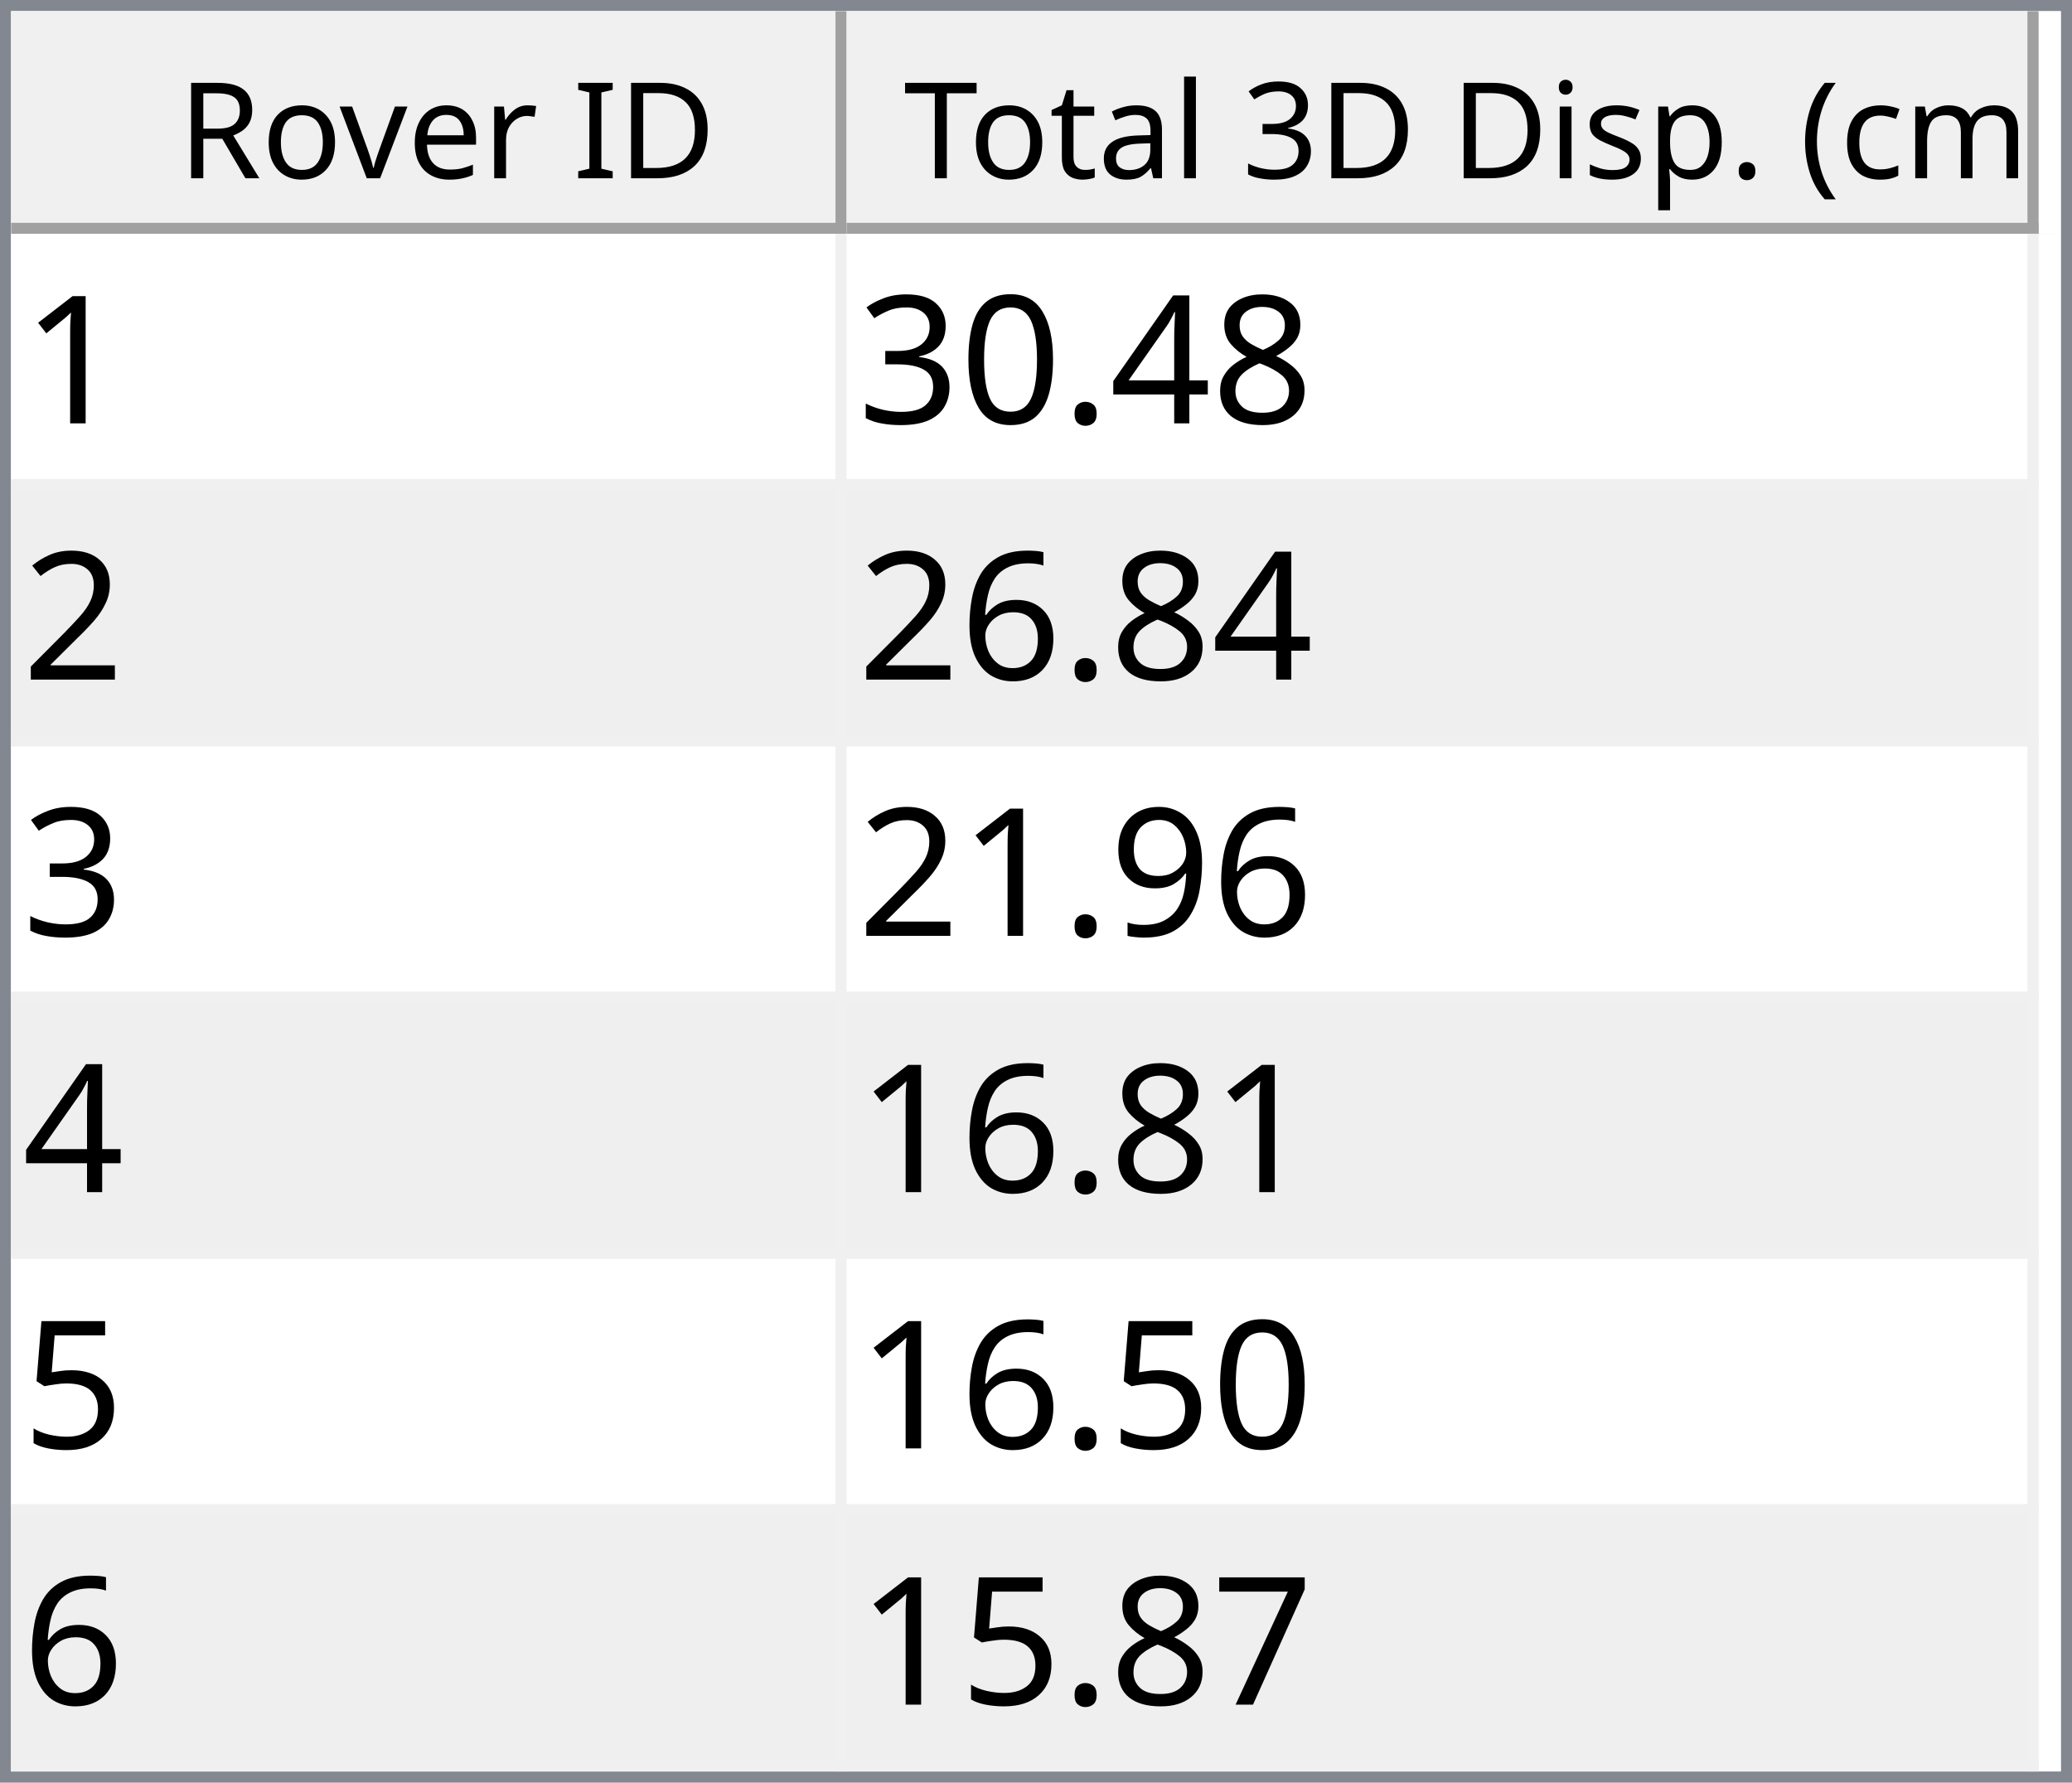
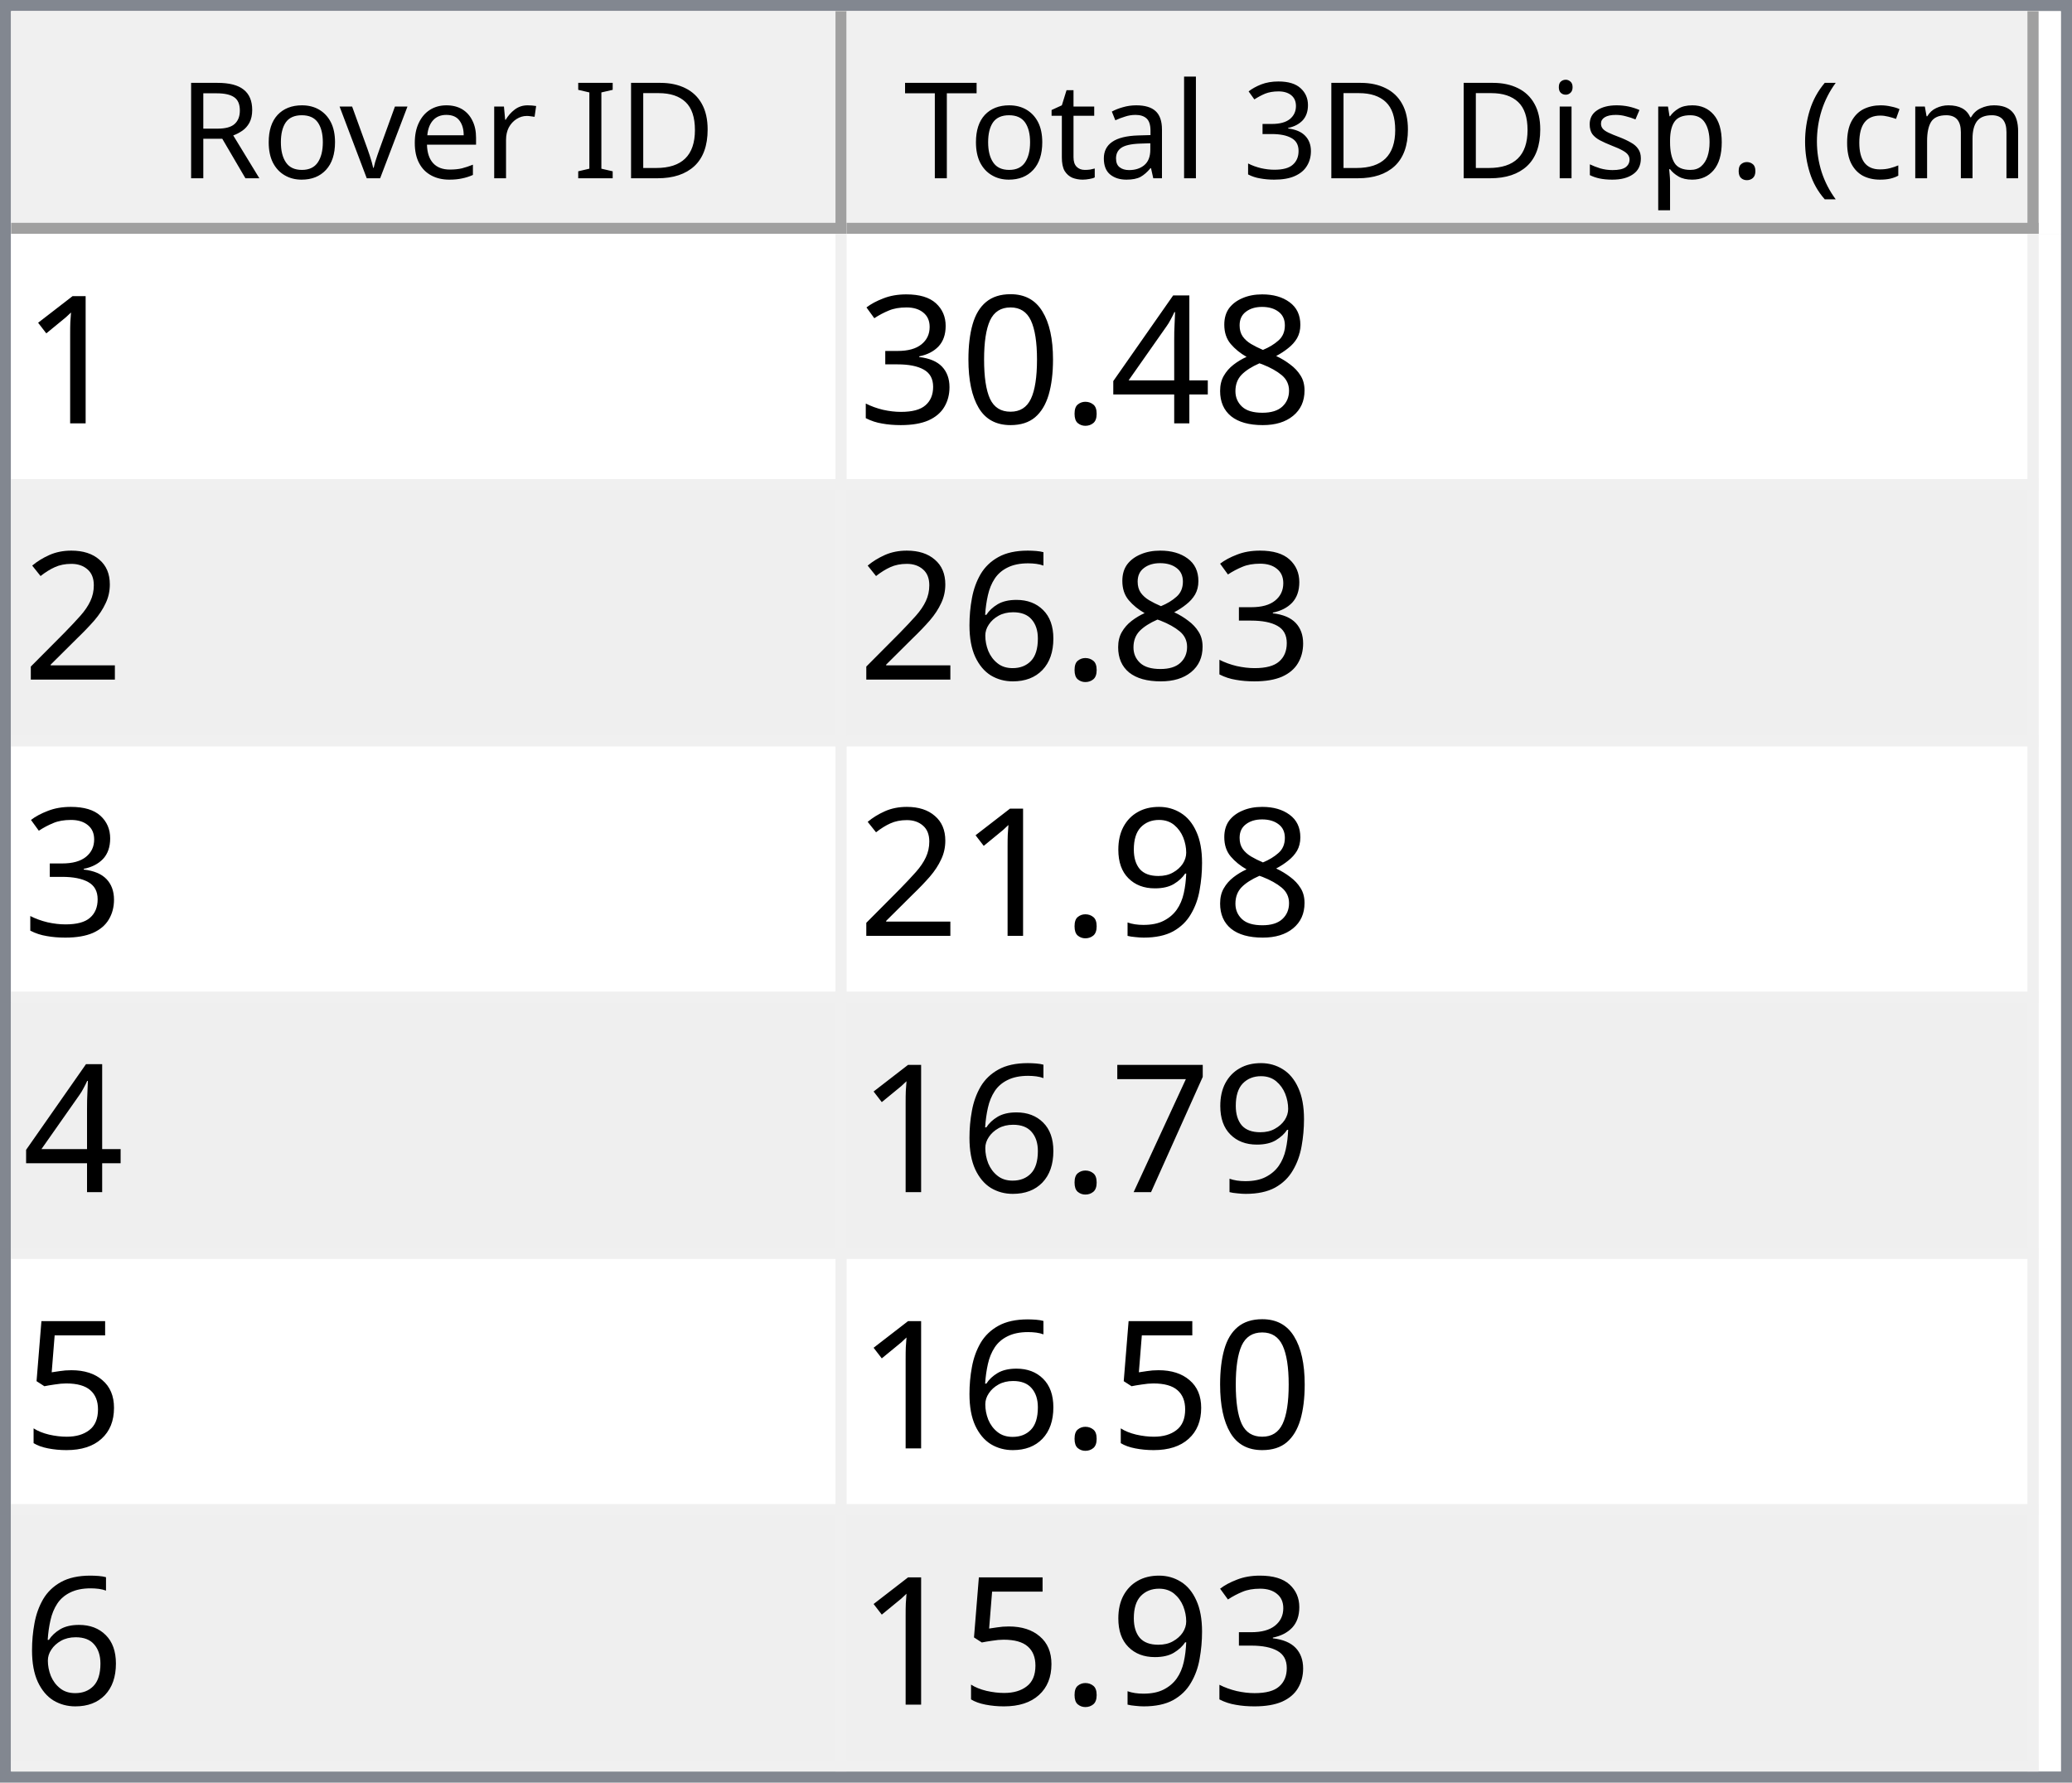
<svg xmlns="http://www.w3.org/2000/svg" style="fill-opacity:1; color-rendering:auto; color-interpolation:auto; text-rendering:auto; stroke:black; stroke-linecap:square; stroke-miterlimit:10; shape-rendering:auto; stroke-opacity:1; fill:black; stroke-dasharray:none; font-weight:normal; stroke-width:1; font-family:'Dialog'; font-style:normal; stroke-linejoin:miter; font-size:12px; stroke-dashoffset:0; image-rendering:auto;" width="186" height="160">
  <defs id="genericDefs" />
  <g>
    <defs id="defs1">
      <clipPath clipPathUnits="userSpaceOnUse" id="clipPath1">
        <path d="M0 0 L186 0 L186 160 L0 160 L0 0 Z" />
      </clipPath>
      <clipPath clipPathUnits="userSpaceOnUse" id="clipPath2">
        <path d="M0 0 L0 160 L186 160 L186 0 Z" />
      </clipPath>
      <clipPath clipPathUnits="userSpaceOnUse" id="clipPath3">
        <path d="M0 0 L0 20 L184 20 L184 0 Z" />
      </clipPath>
      <clipPath clipPathUnits="userSpaceOnUse" id="clipPath4">
        <path d="M0 0 L0 20 L75 20 L75 0 Z" />
      </clipPath>
      <clipPath clipPathUnits="userSpaceOnUse" id="clipPath5">
        <path d="M1 1 L1 19 L74 19 L74 1 Z" />
      </clipPath>
      <clipPath clipPathUnits="userSpaceOnUse" id="clipPath6">
        <path d="M0 0 L0 18 L73 18 L73 0 Z" />
      </clipPath>
      <clipPath clipPathUnits="userSpaceOnUse" id="clipPath7">
        <path d="M-0.5 -0.5 L-0.5 19.5 L74.5 19.5 L74.5 -0.5 Z" />
      </clipPath>
      <clipPath clipPathUnits="userSpaceOnUse" id="clipPath8">
        <path d="M0 0 L0 20 L107 20 L107 0 Z" />
      </clipPath>
      <clipPath clipPathUnits="userSpaceOnUse" id="clipPath9">
        <path d="M1 1 L1 19 L106 19 L106 1 Z" />
      </clipPath>
      <clipPath clipPathUnits="userSpaceOnUse" id="clipPath10">
        <path d="M0 0 L0 18 L105 18 L105 0 Z" />
      </clipPath>
      <clipPath clipPathUnits="userSpaceOnUse" id="clipPath11">
        <path d="M-0.5 -0.5 L-0.5 19.5 L106.5 19.5 L106.5 -0.5 Z" />
      </clipPath>
      <clipPath clipPathUnits="userSpaceOnUse" id="clipPath12">
        <path d="M0 0 L0 138 L184 138 L184 0 Z" />
      </clipPath>
      <clipPath clipPathUnits="userSpaceOnUse" id="clipPath13">
        <path d="M0 0 L0 138 L182 138 L182 0 Z" />
      </clipPath>
      <clipPath clipPathUnits="userSpaceOnUse" id="clipPath14">
        <path d="M-0.5 -0.5 L-0.5 137.5 L181.5 137.5 L181.5 -0.5 Z" />
      </clipPath>
      <clipPath clipPathUnits="userSpaceOnUse" id="clipPath15">
        <path d="M0 0 L0 22 L74 22 L74 0 Z" />
      </clipPath>
      <clipPath clipPathUnits="userSpaceOnUse" id="clipPath16">
        <path d="M0 0 L0 22 L106 22 L106 0 Z" />
      </clipPath>
      <font horiz-adv-x="64.551" id="font1">
        <font-face ascent="107.91" descent="25.098" units-per-em="100" style="font-style:normal; font-family:Segoe UI; font-weight:normal;" />
        <missing-glyph horiz-adv-x="64.551" d="M8.109 0 L8.109 68.266 L56.453 68.266 L56.453 0 L8.109 0 ZM15.328 7.234 L49.219 7.234 L49.219 61.031 L15.328 61.031 L15.328 7.234 Z" />
        <glyph unicode="D" horiz-adv-x="70.117" d="M9.188 0 L9.188 70.016 L28.516 70.016 Q65.531 70.016 65.531 35.891 Q65.531 19.672 55.25 9.836 Q44.969 0 27.734 0 L9.188 0 ZM17.391 62.594 L17.391 7.422 L27.828 7.422 Q41.609 7.422 49.273 14.797 Q56.938 22.172 56.938 35.688 Q56.938 62.594 28.328 62.594 L17.391 62.594 Z" />
        <glyph unicode="I" horiz-adv-x="26.611" d="M17.391 0 L9.188 0 L9.188 70.016 L17.391 70.016 L17.391 0 Z" />
        <glyph unicode=" " horiz-adv-x="27.393" d="" />
        <glyph unicode="r" horiz-adv-x="34.766" d="M34.188 41.891 Q32.078 43.5 28.125 43.5 Q23 43.5 19.555 38.672 Q16.109 33.844 16.109 25.484 L16.109 0 L8.109 0 L8.109 50 L16.109 50 L16.109 39.703 L16.312 39.703 Q18.016 44.969 21.531 47.922 Q25.047 50.875 29.391 50.875 Q32.516 50.875 34.188 50.203 L34.188 41.891 Z" />
        <glyph unicode="e" horiz-adv-x="52.295" d="M48.297 23 L12.984 23 Q13.188 14.656 17.484 10.109 Q21.781 5.562 29.297 5.562 Q37.75 5.562 44.828 11.141 L44.828 3.609 Q38.234 -1.172 27.391 -1.172 Q16.797 -1.172 10.742 5.641 Q4.688 12.453 4.688 24.812 Q4.688 36.469 11.305 43.82 Q17.922 51.172 27.734 51.172 Q37.547 51.172 42.922 44.828 Q48.297 38.484 48.297 27.203 L48.297 23 ZM40.094 29.781 Q40.047 36.719 36.75 40.578 Q33.453 44.438 27.594 44.438 Q21.922 44.438 17.969 40.383 Q14.016 36.328 13.094 29.781 L40.094 29.781 Z" />
        <glyph unicode="v" horiz-adv-x="47.9" d="M47.406 50 L27.484 0 L19.625 0 L0.688 50 L9.469 50 L22.172 13.672 Q23.578 9.672 23.922 6.688 L24.125 6.688 Q24.609 10.453 25.688 13.484 L38.969 50 L47.406 50 Z" />
        <glyph unicode="o" horiz-adv-x="58.594" d="M29 -1.172 Q17.922 -1.172 11.305 5.836 Q4.688 12.844 4.688 24.422 Q4.688 37.016 11.57 44.094 Q18.453 51.172 30.172 51.172 Q41.359 51.172 47.633 44.289 Q53.906 37.406 53.906 25.203 Q53.906 13.234 47.141 6.031 Q40.375 -1.172 29 -1.172 ZM29.594 44.438 Q21.875 44.438 17.383 39.188 Q12.891 33.938 12.891 24.703 Q12.891 15.828 17.43 10.695 Q21.969 5.562 29.594 5.562 Q37.359 5.562 41.531 10.594 Q45.703 15.625 45.703 24.906 Q45.703 34.281 41.531 39.359 Q37.359 44.438 29.594 44.438 Z" />
        <glyph unicode="R" horiz-adv-x="59.814" d="M59.375 0 L49.609 0 L37.891 19.625 Q36.281 22.359 34.766 24.289 Q33.25 26.219 31.664 27.438 Q30.078 28.656 28.25 29.219 Q26.422 29.781 24.125 29.781 L17.391 29.781 L17.391 0 L9.188 0 L9.188 70.016 L30.078 70.016 Q34.672 70.016 38.555 68.867 Q42.438 67.719 45.289 65.375 Q48.141 63.031 49.758 59.547 Q51.375 56.062 51.375 51.375 Q51.375 47.703 50.273 44.656 Q49.172 41.609 47.148 39.211 Q45.125 36.812 42.266 35.133 Q39.406 33.453 35.844 32.516 L35.844 32.328 Q37.594 31.547 38.891 30.547 Q40.188 29.547 41.359 28.18 Q42.531 26.812 43.68 25.078 Q44.828 23.344 46.234 21.047 L59.375 0 ZM17.391 62.594 L17.391 37.203 L28.516 37.203 Q31.594 37.203 34.203 38.133 Q36.812 39.062 38.719 40.797 Q40.625 42.531 41.703 45.047 Q42.781 47.562 42.781 50.688 Q42.781 56.297 39.141 59.445 Q35.5 62.594 28.609 62.594 L17.391 62.594 Z" />
        <glyph unicode=")" horiz-adv-x="30.176" d="M8.297 -15.922 L1.172 -15.922 Q16.406 2.344 16.406 26.812 Q16.406 51.469 1.078 70.016 L8.297 70.016 Q23.531 52.156 23.531 26.703 Q23.531 1.375 8.297 -15.922 Z" />
        <glyph unicode="m" horiz-adv-x="86.133" d="M79.109 0 L71.094 0 L71.094 28.719 Q71.094 37.016 68.531 40.727 Q65.969 44.438 59.906 44.438 Q54.781 44.438 51.195 39.75 Q47.609 35.062 47.609 28.516 L47.609 0 L39.594 0 L39.594 29.688 Q39.594 44.438 28.219 44.438 Q22.953 44.438 19.531 40.016 Q16.109 35.594 16.109 28.516 L16.109 0 L8.109 0 L8.109 50 L16.109 50 L16.109 42.094 L16.312 42.094 Q21.625 51.172 31.844 51.172 Q36.969 51.172 40.773 48.312 Q44.578 45.453 46 40.828 Q51.562 51.172 62.594 51.172 Q79.109 51.172 79.109 30.812 L79.109 0 Z" />
        <glyph unicode="c" horiz-adv-x="46.191" d="M42.188 2.297 Q36.422 -1.172 28.516 -1.172 Q17.828 -1.172 11.258 5.789 Q4.688 12.75 4.688 23.828 Q4.688 36.188 11.766 43.68 Q18.844 51.172 30.672 51.172 Q37.25 51.172 42.281 48.734 L42.281 40.531 Q36.719 44.438 30.375 44.438 Q22.703 44.438 17.797 38.945 Q12.891 33.453 12.891 24.516 Q12.891 15.719 17.508 10.641 Q22.125 5.562 29.891 5.562 Q36.422 5.562 42.188 9.906 L42.188 2.297 Z" />
        <glyph unicode="(" horiz-adv-x="30.176" d="M29.109 -15.922 L21.969 -15.922 Q6.844 1.375 6.844 26.703 Q6.844 52.156 21.969 70.016 L29.203 70.016 Q13.875 51.469 13.875 26.812 Q13.875 2.344 29.109 -15.922 Z" />
        <glyph unicode="." horiz-adv-x="21.68" d="M10.891 -1.078 Q8.641 -1.078 7.055 0.539 Q5.469 2.156 5.469 4.391 Q5.469 6.641 7.055 8.273 Q8.641 9.906 10.891 9.906 Q13.188 9.906 14.797 8.273 Q16.406 6.641 16.406 4.391 Q16.406 2.156 14.797 0.539 Q13.188 -1.078 10.891 -1.078 Z" />
        <glyph unicode="p" horiz-adv-x="58.789" d="M16.312 7.234 L16.109 7.234 L16.109 -23 L8.109 -23 L8.109 50 L16.109 50 L16.109 41.219 L16.312 41.219 Q22.219 51.172 33.594 51.172 Q43.266 51.172 48.688 44.461 Q54.109 37.75 54.109 26.469 Q54.109 13.922 48 6.375 Q41.891 -1.172 31.297 -1.172 Q21.578 -1.172 16.312 7.234 ZM16.109 27.391 L16.109 20.406 Q16.109 14.203 20.141 9.883 Q24.172 5.562 30.375 5.562 Q37.641 5.562 41.773 11.133 Q45.906 16.703 45.906 26.609 Q45.906 34.969 42.047 39.703 Q38.188 44.438 31.594 44.438 Q24.609 44.438 20.359 39.578 Q16.109 34.719 16.109 27.391 Z" />
        <glyph unicode="s" horiz-adv-x="42.432" d="M5.078 1.812 L5.078 10.406 Q11.625 5.562 19.484 5.562 Q30.031 5.562 30.031 12.594 Q30.031 14.594 29.125 15.992 Q28.219 17.391 26.68 18.461 Q25.141 19.531 23.07 20.383 Q21 21.234 18.609 22.172 Q15.281 23.484 12.766 24.828 Q10.25 26.172 8.57 27.859 Q6.891 29.547 6.031 31.695 Q5.172 33.844 5.172 36.719 Q5.172 40.234 6.789 42.945 Q8.406 45.656 11.086 47.484 Q13.766 49.312 17.211 50.242 Q20.656 51.172 24.312 51.172 Q30.812 51.172 35.938 48.922 L35.938 40.828 Q30.422 44.438 23.25 44.438 Q21 44.438 19.195 43.922 Q17.391 43.406 16.094 42.477 Q14.797 41.547 14.086 40.258 Q13.375 38.969 13.375 37.406 Q13.375 35.453 14.086 34.133 Q14.797 32.812 16.164 31.789 Q17.531 30.766 19.484 29.938 Q21.438 29.109 23.922 28.125 Q27.25 26.859 29.883 25.516 Q32.516 24.172 34.375 22.484 Q36.234 20.797 37.234 18.602 Q38.234 16.406 38.234 13.375 Q38.234 9.672 36.602 6.938 Q34.969 4.203 32.234 2.398 Q29.5 0.594 25.93 -0.289 Q22.359 -1.172 18.453 -1.172 Q10.75 -1.172 5.078 1.812 Z" />
        <glyph unicode="i" horiz-adv-x="24.219" d="M12.203 62.703 Q10.062 62.703 8.547 64.164 Q7.031 65.625 7.031 67.875 Q7.031 70.125 8.547 71.609 Q10.062 73.094 12.203 73.094 Q14.406 73.094 15.945 71.609 Q17.484 70.125 17.484 67.875 Q17.484 65.719 15.945 64.211 Q14.406 62.703 12.203 62.703 ZM16.109 0 L8.109 0 L8.109 50 L16.109 50 L16.109 0 Z" />
        <glyph unicode="3" horiz-adv-x="53.906" d="M46.531 19.828 Q46.531 15.094 44.75 11.211 Q42.969 7.328 39.719 4.57 Q36.469 1.812 31.93 0.297 Q27.391 -1.219 21.922 -1.219 Q11.922 -1.219 6 2.594 L6 11.188 Q13.094 5.609 22.219 5.609 Q25.875 5.609 28.828 6.539 Q31.781 7.469 33.906 9.227 Q36.031 10.984 37.18 13.477 Q38.328 15.969 38.328 19.094 Q38.328 32.812 18.797 32.812 L12.984 32.812 L12.984 39.594 L18.5 39.594 Q35.797 39.594 35.797 52.484 Q35.797 64.406 22.609 64.406 Q15.188 64.406 8.688 59.422 L8.688 67.188 Q15.375 71.188 24.609 71.188 Q29 71.188 32.57 69.969 Q36.141 68.75 38.68 66.555 Q41.219 64.359 42.609 61.281 Q44 58.203 44 54.5 Q44 40.672 30.031 36.719 L30.031 36.531 Q33.594 36.141 36.625 34.797 Q39.656 33.453 41.852 31.305 Q44.047 29.156 45.289 26.25 Q46.531 23.344 46.531 19.828 Z" />
        <glyph unicode="l" horiz-adv-x="24.219" d="M16.109 0 L8.109 0 L8.109 74.031 L16.109 74.031 L16.109 0 Z" />
        <glyph unicode="a" horiz-adv-x="50.879" d="M43.891 0 L35.891 0 L35.891 7.812 L35.688 7.812 Q30.469 -1.172 20.312 -1.172 Q12.844 -1.172 8.617 2.781 Q4.391 6.734 4.391 13.281 Q4.391 27.297 20.906 29.594 L35.891 31.688 Q35.891 44.438 25.594 44.438 Q16.547 44.438 9.281 38.281 L9.281 46.484 Q16.656 51.172 26.266 51.172 Q43.891 51.172 43.891 32.516 L43.891 0 ZM35.891 25.297 L23.828 23.641 Q18.266 22.859 15.43 20.875 Q12.594 18.891 12.594 13.875 Q12.594 10.203 15.211 7.883 Q17.828 5.562 22.172 5.562 Q28.125 5.562 32.008 9.742 Q35.891 13.922 35.891 20.312 L35.891 25.297 Z" />
        <glyph unicode="t" horiz-adv-x="33.887" d="M31.297 0.484 Q28.469 -1.078 23.828 -1.078 Q10.688 -1.078 10.688 13.578 L10.688 43.172 L2.094 43.172 L2.094 50 L10.688 50 L10.688 62.203 L18.703 64.797 L18.703 50 L31.297 50 L31.297 43.172 L18.703 43.172 L18.703 14.984 Q18.703 9.969 20.414 7.82 Q22.125 5.672 26.078 5.672 Q29.109 5.672 31.297 7.328 L31.297 0.484 Z" />
        <glyph unicode="T" horiz-adv-x="52.393" d="M50.594 62.594 L30.375 62.594 L30.375 0 L22.172 0 L22.172 62.594 L2 62.594 L2 70.016 L50.594 70.016 L50.594 62.594 Z" />
      </font>
      <font horiz-adv-x="75.0" id="font2">
        <font-face ascent="100.537" descent="21.973" units-per-em="100" style="font-style:normal; font-family:sans-serif; font-weight:normal;" />
        <missing-glyph horiz-adv-x="75.0" d="M12.5 0 L12.5 62.5 L62.5 62.5 L62.5 0 L12.5 0 ZM14.062 1.562 L60.938 1.562 L60.938 60.938 L14.062 60.938 L14.062 1.562 Z" />
        <glyph unicode="1" horiz-adv-x="55.615" d="M37.25 0 L28.469 0 L28.469 56 Q25.297 52.984 20.141 49.953 Q14.984 46.922 10.891 45.406 L10.891 53.906 Q18.266 57.375 23.781 62.305 Q29.297 67.234 31.594 71.875 L37.25 71.875 L37.25 0 Z" />
        <glyph unicode="8" horiz-adv-x="55.615" d="M17.672 38.812 Q12.203 40.828 9.57 44.539 Q6.938 48.25 6.938 53.422 Q6.938 61.234 12.555 66.555 Q18.172 71.875 27.484 71.875 Q36.859 71.875 42.578 66.43 Q48.297 60.984 48.297 53.172 Q48.297 48.188 45.68 44.508 Q43.062 40.828 37.75 38.812 Q44.344 36.672 47.781 31.883 Q51.219 27.094 51.219 20.453 Q51.219 11.281 44.727 5.031 Q38.234 -1.219 27.641 -1.219 Q17.047 -1.219 10.547 5.055 Q4.047 11.328 4.047 20.703 Q4.047 27.688 7.594 32.398 Q11.141 37.109 17.672 38.812 ZM15.922 53.719 Q15.922 48.641 19.195 45.414 Q22.469 42.188 27.688 42.188 Q32.766 42.188 36.016 45.383 Q39.266 48.578 39.266 53.219 Q39.266 58.062 35.914 61.359 Q32.562 64.656 27.594 64.656 Q22.562 64.656 19.242 61.43 Q15.922 58.203 15.922 53.719 ZM13.094 20.656 Q13.094 16.891 14.875 13.375 Q16.656 9.859 20.172 7.93 Q23.688 6 27.734 6 Q34.031 6 38.133 10.055 Q42.234 14.109 42.234 20.359 Q42.234 26.703 38.016 30.859 Q33.797 35.016 27.438 35.016 Q21.234 35.016 17.164 30.914 Q13.094 26.812 13.094 20.656 Z" />
        <glyph unicode="4" horiz-adv-x="55.615" d="M32.328 0 L32.328 17.141 L1.266 17.141 L1.266 25.203 L33.938 71.578 L41.109 71.578 L41.109 25.203 L50.781 25.203 L50.781 17.141 L41.109 17.141 L41.109 0 L32.328 0 ZM32.328 25.203 L32.328 57.469 L9.906 25.203 L32.328 25.203 Z" />
        <glyph unicode="." horiz-adv-x="27.783" d="M9.078 0 L9.078 10.016 L19.094 10.016 L19.094 0 L9.078 0 Z" />
        <glyph unicode="0" horiz-adv-x="55.615" d="M4.156 35.297 Q4.156 48 6.766 55.742 Q9.375 63.484 14.523 67.68 Q19.672 71.875 27.484 71.875 Q33.25 71.875 37.594 69.555 Q41.938 67.234 44.773 62.867 Q47.609 58.5 49.219 52.227 Q50.828 45.953 50.828 35.297 Q50.828 22.703 48.242 14.969 Q45.656 7.234 40.508 3.008 Q35.359 -1.219 27.484 -1.219 Q17.141 -1.219 11.234 6.203 Q4.156 15.141 4.156 35.297 ZM13.188 35.297 Q13.188 17.672 17.312 11.836 Q21.438 6 27.484 6 Q33.547 6 37.672 11.859 Q41.797 17.719 41.797 35.297 Q41.797 52.984 37.672 58.789 Q33.547 64.594 27.391 64.594 Q21.344 64.594 17.719 59.469 Q13.188 52.938 13.188 35.297 Z" />
        <glyph unicode="3" horiz-adv-x="55.615" d="M4.203 18.891 L12.984 20.062 Q14.5 12.594 18.141 9.297 Q21.781 6 27 6 Q33.203 6 37.477 10.297 Q41.75 14.594 41.75 20.953 Q41.75 27 37.797 30.93 Q33.844 34.859 27.734 34.859 Q25.25 34.859 21.531 33.891 L22.516 41.609 Q23.391 41.5 23.922 41.5 Q29.547 41.5 34.039 44.43 Q38.531 47.359 38.531 53.469 Q38.531 58.297 35.258 61.477 Q31.984 64.656 26.812 64.656 Q21.688 64.656 18.266 61.43 Q14.844 58.203 13.875 51.766 L5.078 53.328 Q6.688 62.156 12.398 67.016 Q18.109 71.875 26.609 71.875 Q32.469 71.875 37.398 69.359 Q42.328 66.844 44.945 62.5 Q47.562 58.156 47.562 53.266 Q47.562 48.641 45.07 44.828 Q42.578 41.016 37.703 38.766 Q44.047 37.312 47.562 32.695 Q51.078 28.078 51.078 21.141 Q51.078 11.766 44.242 5.25 Q37.406 -1.266 26.953 -1.266 Q17.531 -1.266 11.305 4.352 Q5.078 9.969 4.203 18.891 Z" />
        <glyph unicode="2" horiz-adv-x="55.615" d="M50.344 8.453 L50.344 0 L3.031 0 Q2.938 3.172 4.047 6.109 Q5.859 10.938 9.836 15.625 Q13.812 20.312 21.344 26.469 Q33.016 36.031 37.117 41.625 Q41.219 47.219 41.219 52.203 Q41.219 57.422 37.477 61.008 Q33.734 64.594 27.734 64.594 Q21.391 64.594 17.578 60.789 Q13.766 56.984 13.719 50.25 L4.688 51.172 Q5.609 61.281 11.664 66.578 Q17.719 71.875 27.938 71.875 Q38.234 71.875 44.242 66.164 Q50.25 60.453 50.25 52 Q50.25 47.703 48.492 43.555 Q46.734 39.406 42.656 34.812 Q38.578 30.219 29.109 22.219 Q21.188 15.578 18.945 13.211 Q16.703 10.844 15.234 8.453 L50.344 8.453 Z" />
        <glyph unicode="6" horiz-adv-x="55.615" d="M49.75 54.047 L41.016 53.375 Q39.844 58.547 37.703 60.891 Q34.125 64.656 28.906 64.656 Q24.703 64.656 21.531 62.312 Q17.391 59.281 14.992 53.469 Q12.594 47.656 12.5 36.922 Q15.672 41.75 20.266 44.094 Q24.859 46.438 29.891 46.438 Q38.672 46.438 44.852 39.969 Q51.031 33.5 51.031 23.25 Q51.031 16.5 48.125 10.719 Q45.219 4.938 40.141 1.859 Q35.062 -1.219 28.609 -1.219 Q17.625 -1.219 10.695 6.859 Q3.766 14.938 3.766 33.5 Q3.766 54.25 11.422 63.672 Q18.109 71.875 29.438 71.875 Q37.891 71.875 43.289 67.141 Q48.688 62.406 49.75 54.047 ZM13.875 23.188 Q13.875 18.656 15.797 14.508 Q17.719 10.359 21.188 8.18 Q24.656 6 28.469 6 Q34.031 6 38.039 10.492 Q42.047 14.984 42.047 22.703 Q42.047 30.125 38.086 34.398 Q34.125 38.672 28.125 38.672 Q22.172 38.672 18.023 34.398 Q13.875 30.125 13.875 23.188 Z" />
        <glyph unicode="9" horiz-adv-x="55.615" d="M5.469 16.547 L13.922 17.328 Q14.984 11.375 18.016 8.688 Q21.047 6 25.781 6 Q29.828 6 32.883 7.859 Q35.938 9.719 37.891 12.82 Q39.844 15.922 41.164 21.195 Q42.484 26.469 42.484 31.938 Q42.484 32.516 42.438 33.688 Q39.797 29.5 35.234 26.883 Q30.672 24.266 25.344 24.266 Q16.453 24.266 10.305 30.711 Q4.156 37.156 4.156 47.703 Q4.156 58.594 10.578 65.234 Q17 71.875 26.656 71.875 Q33.641 71.875 39.43 68.117 Q45.219 64.359 48.219 57.398 Q51.219 50.438 51.219 37.25 Q51.219 23.531 48.242 15.406 Q45.266 7.281 39.383 3.031 Q33.5 -1.219 25.594 -1.219 Q17.188 -1.219 11.867 3.445 Q6.547 8.109 5.469 16.547 ZM41.453 48.141 Q41.453 55.719 37.43 60.156 Q33.406 64.594 27.734 64.594 Q21.875 64.594 17.531 59.812 Q13.188 55.031 13.188 47.406 Q13.188 40.578 17.312 36.305 Q21.438 32.031 27.484 32.031 Q33.594 32.031 37.523 36.305 Q41.453 40.578 41.453 48.141 Z" />
+         <glyph unicode="7" horiz-adv-x="55.615" d="M4.734 62.203 L4.734 70.656 L51.078 70.656 L51.078 63.812 Q44.234 56.547 37.523 44.484 Q30.812 32.422 27.156 19.672 Q24.516 10.688 23.781 0 L14.75 0 Q14.891 8.453 18.062 20.414 Q21.234 32.375 27.172 43.484 Q33.109 54.594 39.797 62.203 L4.734 62.203 Z" />
        <glyph unicode="5" horiz-adv-x="55.615" d="M4.156 18.75 L13.375 19.531 Q14.406 12.797 18.141 9.398 Q21.875 6 27.156 6 Q33.5 6 37.891 10.789 Q42.281 15.578 42.281 23.484 Q42.281 31 38.062 35.352 Q33.844 39.703 27 39.703 Q22.75 39.703 19.336 37.773 Q15.922 35.844 13.969 32.766 L5.719 33.844 L12.641 70.609 L48.25 70.609 L48.25 62.203 L19.672 62.203 L15.828 42.969 Q22.266 47.469 29.344 47.469 Q38.719 47.469 45.164 40.969 Q51.609 34.469 51.609 24.266 Q51.609 14.547 45.953 7.469 Q39.062 -1.219 27.156 -1.219 Q17.391 -1.219 11.211 4.25 Q5.031 9.719 4.156 18.75 Z" />
-         <glyph unicode="7" horiz-adv-x="55.615" d="M4.734 62.203 L4.734 70.656 L51.078 70.656 L51.078 63.812 Q44.234 56.547 37.523 44.484 Q30.812 32.422 27.156 19.672 Q24.516 10.688 23.781 0 L14.75 0 Q14.891 8.453 18.062 20.414 Q21.234 32.375 27.172 43.484 Q33.109 54.594 39.797 62.203 L4.734 62.203 Z" />
      </font>
    </defs>
    <g style="fill:white; stroke:white;">
      <rect x="0" y="0" width="186" style="clip-path:url(#clipPath1); stroke:none;" height="160" />
    </g>
    <g style="fill:white; text-rendering:optimizeSpeed; color-rendering:optimizeSpeed; image-rendering:optimizeSpeed; shape-rendering:crispEdges; stroke:white; color-interpolation:sRGB;">
      <rect x="0" width="186" height="160" y="0" style="stroke:none;" />
      <path style="stroke:none;" d="M0 160 L186 160 L186 0 L0 0 Z" />
    </g>
    <g style="fill:rgb(240,240,240); font-family:'Segoe UI'; stroke:rgb(240,240,240);">
      <rect x="0" y="0" width="186" style="clip-path:url(#clipPath2); stroke:none;" height="160" />
    </g>
    <g style="fill:rgb(130,135,144); font-family:'Segoe UI'; stroke:rgb(130,135,144);">
      <path d="M0 0 L186 0 L186 160 L0 160 L0 0 ZM1 1 L185 1 L185 159 L1 159 L1 1 Z" style="fill-rule:evenodd; clip-path:url(#clipPath2); stroke:none;" />
    </g>
    <g style="fill:white; font-family:'Segoe UI'; stroke:white;" transform="translate(1,1)">
      <rect x="0" y="0" width="184" style="clip-path:url(#clipPath3); stroke:none;" height="20" />
    </g>
    <g style="fill:rgb(240,240,240); font-family:'Segoe UI'; stroke:rgb(240,240,240);" transform="translate(1,1)">
      <rect x="0" y="0" width="75" style="clip-path:url(#clipPath4); stroke:none;" height="20" />
    </g>
    <g style="font-family:'Segoe UI';" transform="translate(2,2)">
      <text x="14" xml:space="preserve" y="14" style="clip-path:url(#clipPath6); stroke:none;">Rover ID</text>
    </g>
    <g style="fill:rgb(160,160,160); font-family:'Segoe UI'; stroke:rgb(160,160,160); stroke-linejoin:bevel;" transform="translate(1.5,1.5)">
      <line x1="74" x2="74" y1="0" style="fill:none; clip-path:url(#clipPath7);" y2="19" />
    </g>
    <g style="fill:rgb(160,160,160); font-family:'Segoe UI'; stroke:rgb(160,160,160); stroke-linejoin:bevel;" transform="matrix(1,0,0,1,1,1) translate(0.5,0.5)">
      <line x1="0" x2="74" y1="19" style="fill:none; clip-path:url(#clipPath7);" y2="19" />
    </g>
    <g style="fill:rgb(240,240,240); font-family:'Segoe UI'; stroke:rgb(240,240,240);" transform="translate(76,1)">
      <rect x="0" y="0" width="107" style="clip-path:url(#clipPath8); stroke:none;" height="20" />
    </g>
    <g style="font-family:'Segoe UI';" transform="translate(77,2)">
      <text x="1" xml:space="preserve" y="14" style="clip-path:url(#clipPath10); stroke:none;"> Total 3D Disp. (cm)</text>
    </g>
    <g style="fill:rgb(160,160,160); font-family:'Segoe UI'; stroke:rgb(160,160,160); stroke-linejoin:bevel;" transform="translate(76.5,1.5)">
      <line x1="106" x2="106" y1="0" style="fill:none; clip-path:url(#clipPath11);" y2="19" />
    </g>
    <g style="fill:rgb(160,160,160); font-family:'Segoe UI'; stroke:rgb(160,160,160); stroke-linejoin:bevel;" transform="matrix(1,0,0,1,76,1) translate(0.5,0.5)">
      <line x1="0" x2="106" y1="19" style="fill:none; clip-path:url(#clipPath11);" y2="19" />
    </g>
    <g style="fill:white; font-family:'Segoe UI'; stroke:white;" transform="translate(1,21)">
      <rect x="0" y="0" width="184" style="clip-path:url(#clipPath12); stroke:none;" height="138" />
    </g>
    <g style="fill:rgb(240,240,240); font-size:16px; font-family:sans-serif; stroke:rgb(240,240,240);" transform="translate(1,21)">
      <rect x="0" y="0" width="182" style="clip-path:url(#clipPath13); stroke:none;" height="138" />
      <line transform="translate(0.5,0.5)" x1="0" x2="181" y1="22" style="clip-path:url(#clipPath14); fill:none; stroke-linejoin:bevel;" y2="22" />
    </g>
    <g transform="matrix(1,0,0,1,1,21) translate(0.5,0.5)" style="fill:rgb(240,240,240); font-size:16px; font-family:sans-serif; stroke:rgb(240,240,240); stroke-linejoin:bevel;">
      <line x1="0" x2="181" y1="45" style="fill:none; clip-path:url(#clipPath14);" y2="45" />
    </g>
    <g transform="matrix(1,0,0,1,1,21) translate(0.5,0.5)" style="fill:rgb(240,240,240); font-size:16px; font-family:sans-serif; stroke:rgb(240,240,240); stroke-linejoin:bevel;">
      <line x1="0" x2="181" y1="68" style="fill:none; clip-path:url(#clipPath14);" y2="68" />
    </g>
    <g transform="matrix(1,0,0,1,1,21) translate(0.5,0.5)" style="fill:rgb(240,240,240); font-size:16px; font-family:sans-serif; stroke:rgb(240,240,240); stroke-linejoin:bevel;">
      <line x1="0" x2="181" y1="91" style="fill:none; clip-path:url(#clipPath14);" y2="91" />
    </g>
    <g transform="matrix(1,0,0,1,1,21) translate(0.5,0.5)" style="fill:rgb(240,240,240); font-size:16px; font-family:sans-serif; stroke:rgb(240,240,240); stroke-linejoin:bevel;">
      <line x1="0" x2="181" y1="114" style="fill:none; clip-path:url(#clipPath14);" y2="114" />
    </g>
    <g transform="matrix(1,0,0,1,1,21) translate(0.5,0.5)" style="fill:rgb(240,240,240); font-size:16px; font-family:sans-serif; stroke:rgb(240,240,240); stroke-linejoin:bevel;">
      <line x1="0" x2="181" y1="137" style="fill:none; clip-path:url(#clipPath14);" y2="137" />
    </g>
    <g transform="matrix(1,0,0,1,1,21) translate(0.5,0.5)" style="fill:rgb(240,240,240); font-size:16px; font-family:sans-serif; stroke:rgb(240,240,240); stroke-linejoin:bevel;">
      <line x1="74" x2="74" y1="0" style="fill:none; clip-path:url(#clipPath14);" y2="137" />
    </g>
    <g transform="matrix(1,0,0,1,1,21) translate(0.5,0.5)" style="fill:rgb(240,240,240); font-size:16px; font-family:sans-serif; stroke:rgb(240,240,240); stroke-linejoin:bevel;">
      <line x1="181" x2="181" y1="0" style="fill:none; clip-path:url(#clipPath14);" y2="137" />
    </g>
    <g style="fill:white; font-size:16px; font-family:sans-serif; stroke:white;" transform="matrix(1,0,0,1,1,21)">
      <rect x="0" y="0" width="74" style="clip-path:url(#clipPath15); stroke:none;" height="22" />
      <text x="1" y="17" style="fill:black; clip-path:url(#clipPath15); stroke:none;" xml:space="preserve">1</text>
    </g>
    <g style="fill:white; font-size:16px; font-family:sans-serif; stroke:white;" transform="matrix(1,0,0,1,1,21) translate(75,0)">
      <rect x="0" y="0" width="106" style="clip-path:url(#clipPath16); stroke:none;" height="22" />
      <text x="1" y="17" style="fill:black; clip-path:url(#clipPath16); stroke:none;" xml:space="preserve">30.48</text>
    </g>
    <g style="fill:rgb(239,239,239); font-size:16px; font-family:sans-serif; stroke:rgb(239,239,239);" transform="matrix(1,0,0,1,1,21) translate(0,23)">
      <rect x="0" y="0" width="74" style="clip-path:url(#clipPath15); stroke:none;" height="22" />
      <text x="1" y="17" style="fill:black; clip-path:url(#clipPath15); stroke:none;" xml:space="preserve">2</text>
    </g>
    <g style="fill:rgb(239,239,239); font-size:16px; font-family:sans-serif; stroke:rgb(239,239,239);" transform="matrix(1,0,0,1,1,21) translate(75,23)">
      <rect x="0" y="0" width="106" style="clip-path:url(#clipPath16); stroke:none;" height="22" />
-       <text x="1" y="17" style="fill:black; clip-path:url(#clipPath16); stroke:none;" xml:space="preserve">26.84</text>
+       <text x="1" y="17" style="fill:black; clip-path:url(#clipPath16); stroke:none;" xml:space="preserve">26.83</text>
    </g>
    <g style="fill:white; font-size:16px; font-family:sans-serif; stroke:white;" transform="matrix(1,0,0,1,1,21) translate(0,46)">
      <rect x="0" y="0" width="74" style="clip-path:url(#clipPath15); stroke:none;" height="22" />
      <text x="1" y="17" style="fill:black; clip-path:url(#clipPath15); stroke:none;" xml:space="preserve">3</text>
    </g>
    <g style="fill:white; font-size:16px; font-family:sans-serif; stroke:white;" transform="matrix(1,0,0,1,1,21) translate(75,46)">
      <rect x="0" y="0" width="106" style="clip-path:url(#clipPath16); stroke:none;" height="22" />
-       <text x="1" y="17" style="fill:black; clip-path:url(#clipPath16); stroke:none;" xml:space="preserve">21.96</text>
+       <text x="1" y="17" style="fill:black; clip-path:url(#clipPath16); stroke:none;" xml:space="preserve">21.98</text>
    </g>
    <g style="fill:rgb(239,239,239); font-size:16px; font-family:sans-serif; stroke:rgb(239,239,239);" transform="matrix(1,0,0,1,1,21) translate(0,69)">
      <rect x="0" y="0" width="74" style="clip-path:url(#clipPath15); stroke:none;" height="22" />
      <text x="1" y="17" style="fill:black; clip-path:url(#clipPath15); stroke:none;" xml:space="preserve">4</text>
    </g>
    <g style="fill:rgb(239,239,239); font-size:16px; font-family:sans-serif; stroke:rgb(239,239,239);" transform="matrix(1,0,0,1,1,21) translate(75,69)">
      <rect x="0" y="0" width="106" style="clip-path:url(#clipPath16); stroke:none;" height="22" />
-       <text x="1" y="17" style="fill:black; clip-path:url(#clipPath16); stroke:none;" xml:space="preserve">16.81</text>
+       <text x="1" y="17" style="fill:black; clip-path:url(#clipPath16); stroke:none;" xml:space="preserve">16.79</text>
    </g>
    <g style="fill:white; font-size:16px; font-family:sans-serif; stroke:white;" transform="matrix(1,0,0,1,1,21) translate(0,92)">
      <rect x="0" y="0" width="74" style="clip-path:url(#clipPath15); stroke:none;" height="22" />
      <text x="1" y="17" style="fill:black; clip-path:url(#clipPath15); stroke:none;" xml:space="preserve">5</text>
    </g>
    <g style="fill:white; font-size:16px; font-family:sans-serif; stroke:white;" transform="matrix(1,0,0,1,1,21) translate(75,92)">
      <rect x="0" y="0" width="106" style="clip-path:url(#clipPath16); stroke:none;" height="22" />
      <text x="1" y="17" style="fill:black; clip-path:url(#clipPath16); stroke:none;" xml:space="preserve">16.50</text>
    </g>
    <g style="fill:rgb(239,239,239); font-size:16px; font-family:sans-serif; stroke:rgb(239,239,239);" transform="matrix(1,0,0,1,1,21) translate(0,115)">
      <rect x="0" y="0" width="74" style="clip-path:url(#clipPath15); stroke:none;" height="22" />
      <text x="1" y="17" style="fill:black; clip-path:url(#clipPath15); stroke:none;" xml:space="preserve">6</text>
    </g>
    <g style="fill:rgb(239,239,239); font-size:16px; font-family:sans-serif; stroke:rgb(239,239,239);" transform="matrix(1,0,0,1,1,21) translate(75,115)">
      <rect x="0" y="0" width="106" style="clip-path:url(#clipPath16); stroke:none;" height="22" />
-       <text x="1" y="17" style="fill:black; clip-path:url(#clipPath16); stroke:none;" xml:space="preserve">15.87</text>
+       <text x="1" y="17" style="fill:black; clip-path:url(#clipPath16); stroke:none;" xml:space="preserve">15.93</text>
    </g>
  </g>
</svg>
